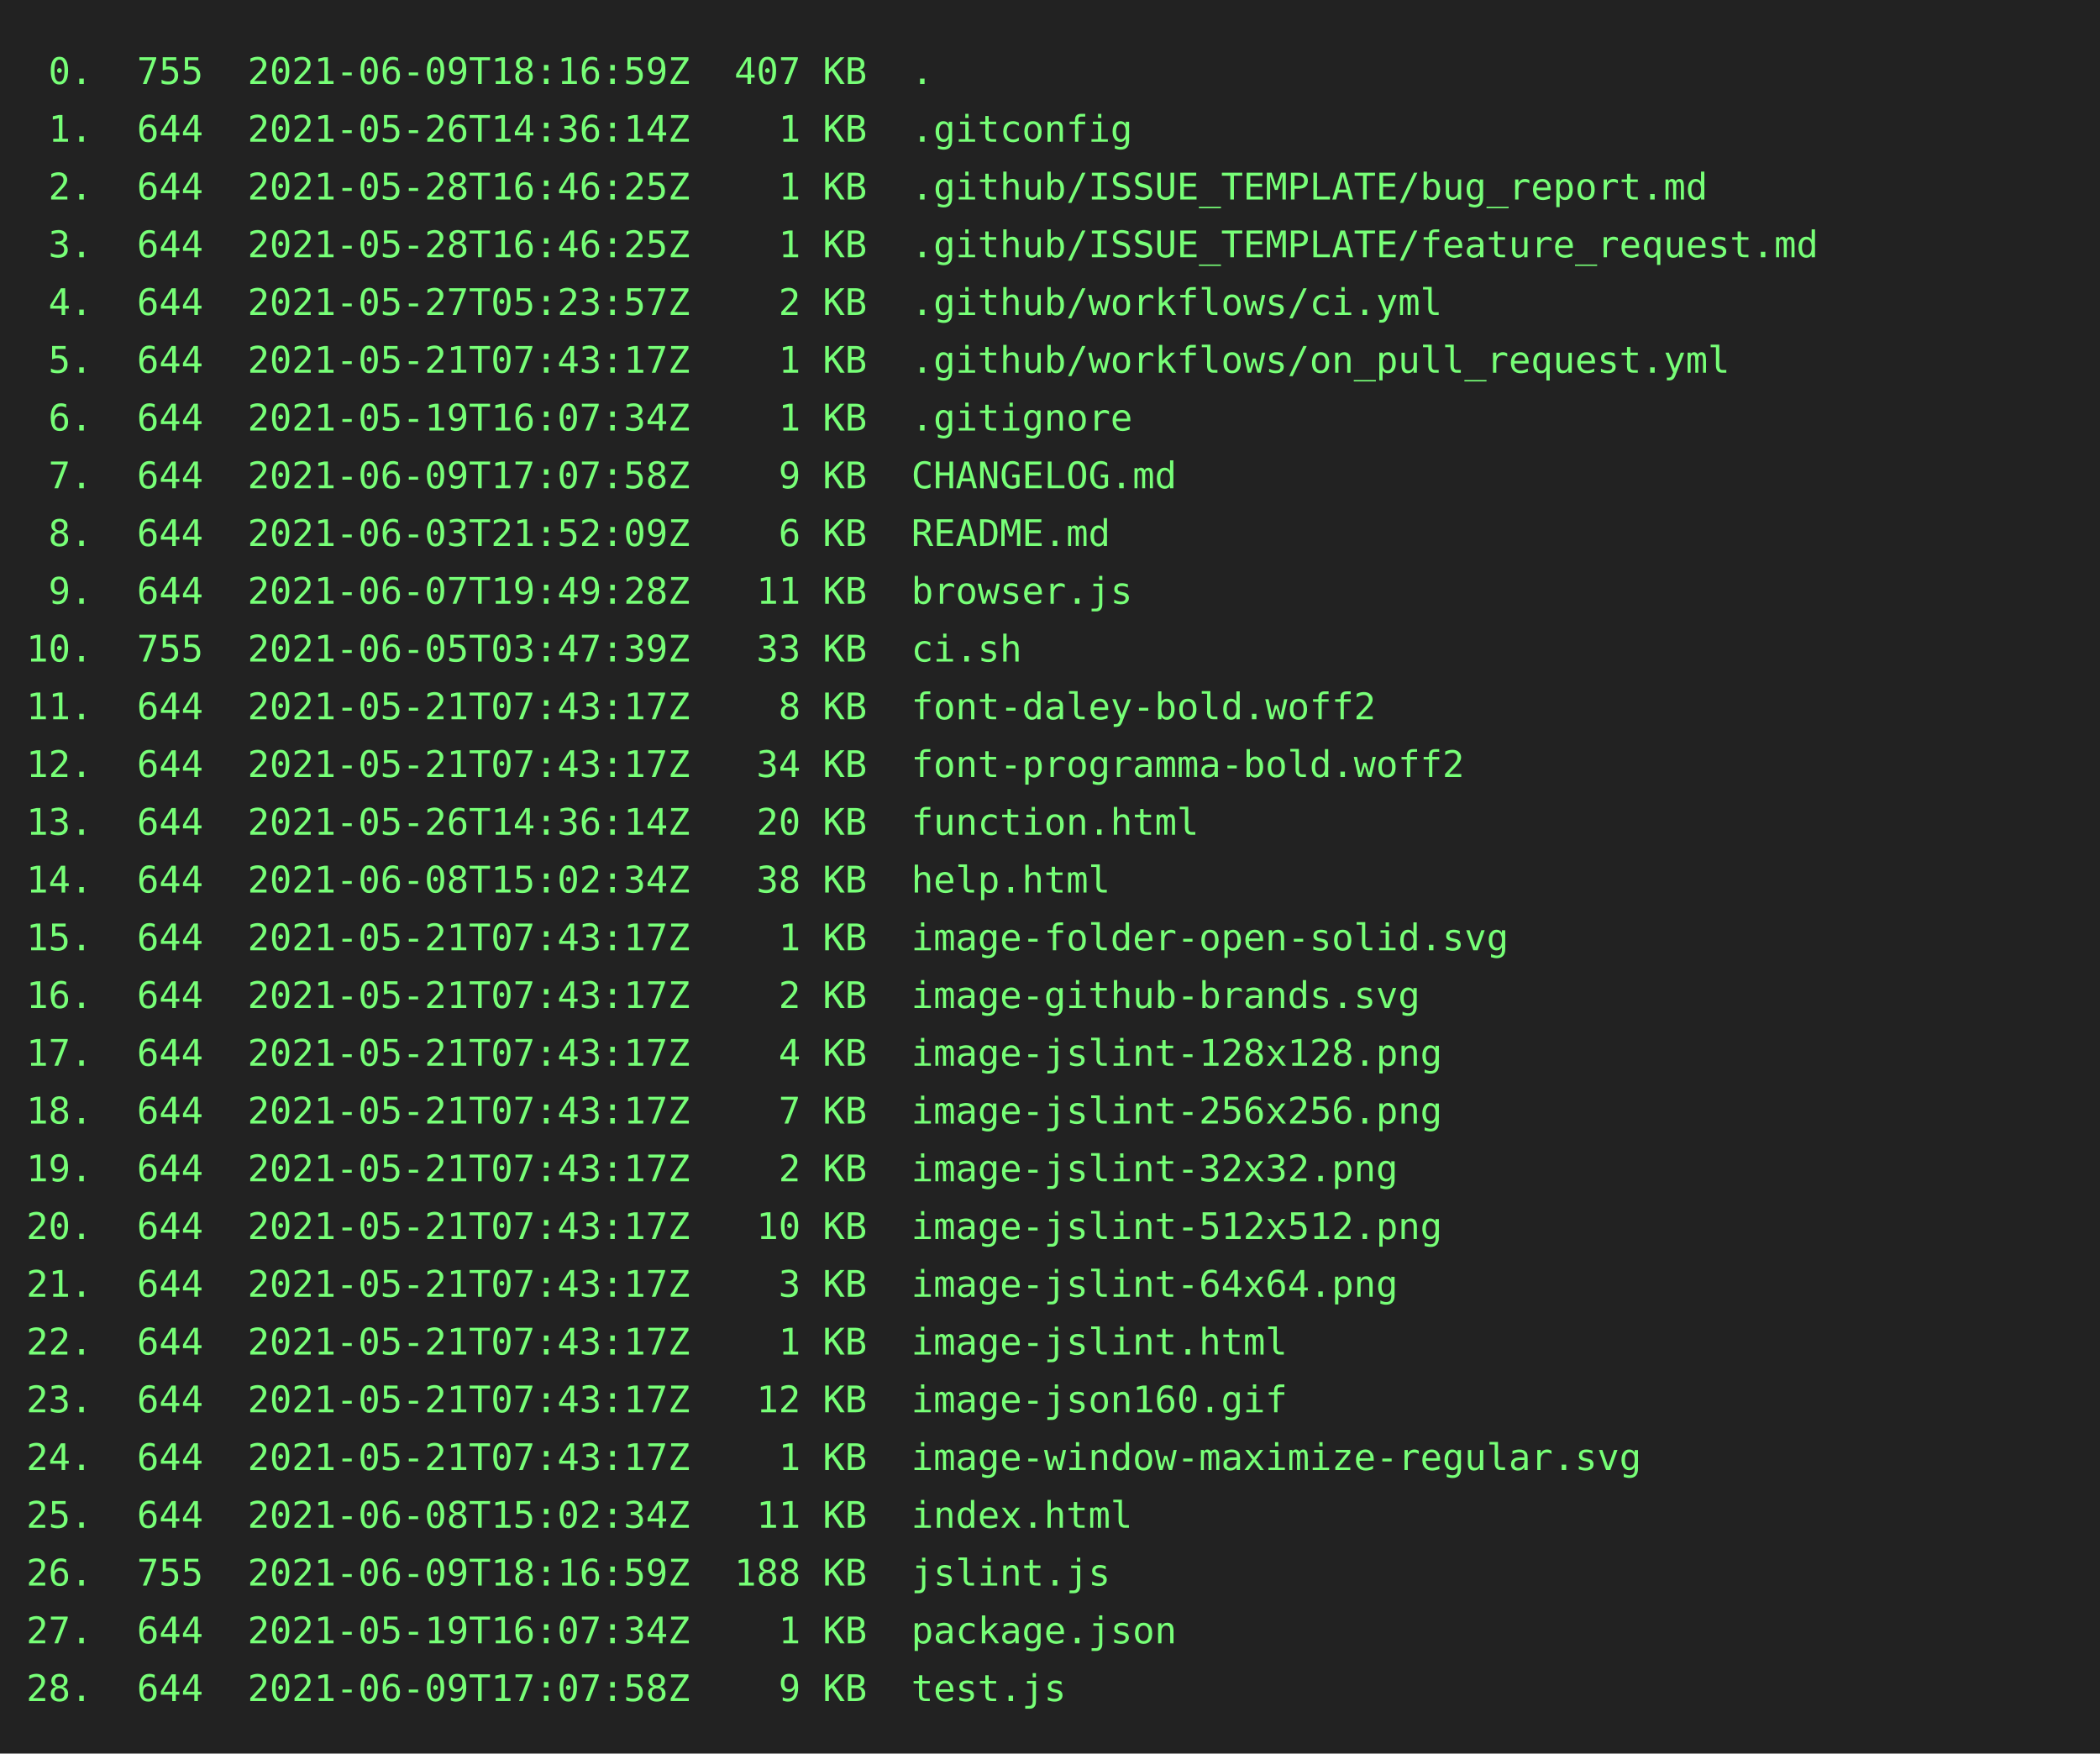
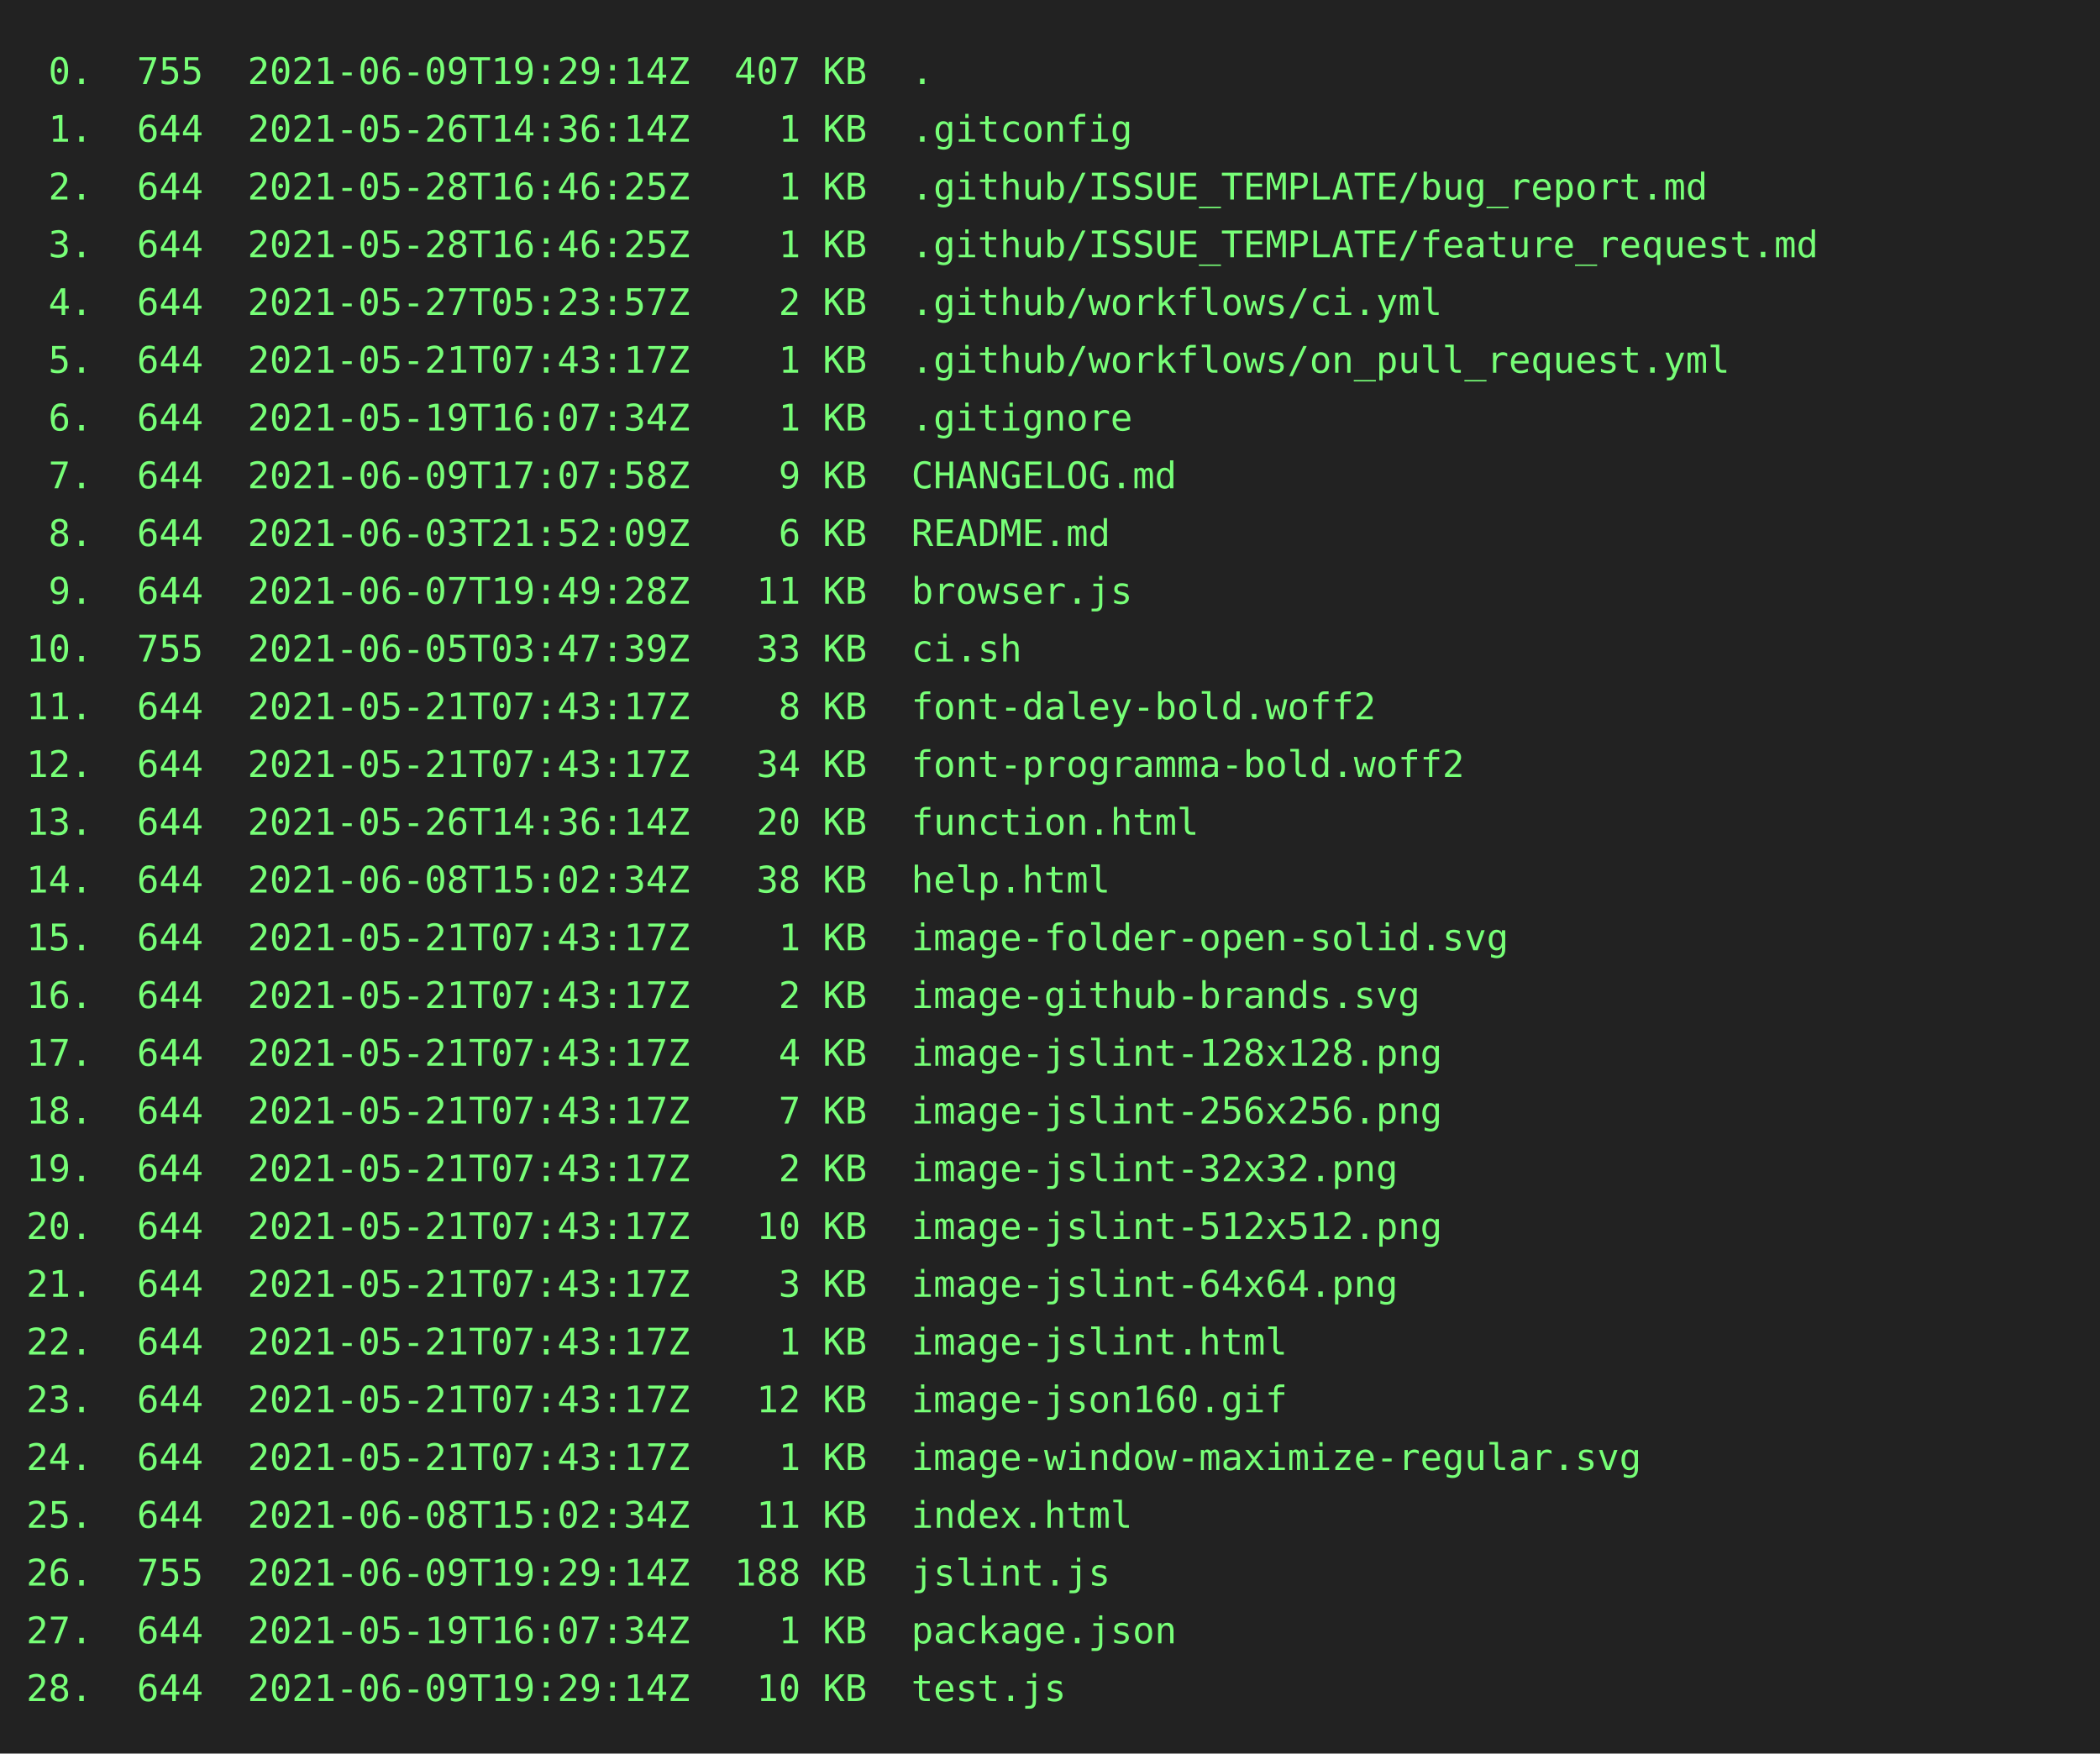
<svg xmlns="http://www.w3.org/2000/svg" height="668px" width="800px">
  <rect height="668px" fill="#222" width="800px" />
  <text fill="#7f7" font-family="consolas, menlo, monospace" font-size="14px" xml:space="preserve">
-     <tspan lengthAdjust="spacingAndGlyphs" textLength="768" x="10" y="32"> 0.  755  2021-06-09T18:16:59Z  407 KB  .                                                        </tspan>
+     <tspan lengthAdjust="spacingAndGlyphs" textLength="768" x="10" y="32"> 0.  755  2021-06-09T19:29:14Z  407 KB  .                                                        </tspan>
    <tspan lengthAdjust="spacingAndGlyphs" textLength="768" x="10" y="54"> 1.  644  2021-05-26T14:36:14Z    1 KB  .gitconfig                                               </tspan>
    <tspan lengthAdjust="spacingAndGlyphs" textLength="768" x="10" y="76"> 2.  644  2021-05-28T16:46:25Z    1 KB  .github/ISSUE_TEMPLATE/bug_report.md                     </tspan>
    <tspan lengthAdjust="spacingAndGlyphs" textLength="768" x="10" y="98"> 3.  644  2021-05-28T16:46:25Z    1 KB  .github/ISSUE_TEMPLATE/feature_request.md                </tspan>
    <tspan lengthAdjust="spacingAndGlyphs" textLength="768" x="10" y="120"> 4.  644  2021-05-27T05:23:57Z    2 KB  .github/workflows/ci.yml                                 </tspan>
    <tspan lengthAdjust="spacingAndGlyphs" textLength="768" x="10" y="142"> 5.  644  2021-05-21T07:43:17Z    1 KB  .github/workflows/on_pull_request.yml                    </tspan>
    <tspan lengthAdjust="spacingAndGlyphs" textLength="768" x="10" y="164"> 6.  644  2021-05-19T16:07:34Z    1 KB  .gitignore                                               </tspan>
    <tspan lengthAdjust="spacingAndGlyphs" textLength="768" x="10" y="186"> 7.  644  2021-06-09T17:07:58Z    9 KB  CHANGELOG.md                                             </tspan>
    <tspan lengthAdjust="spacingAndGlyphs" textLength="768" x="10" y="208"> 8.  644  2021-06-03T21:52:09Z    6 KB  README.md                                                </tspan>
    <tspan lengthAdjust="spacingAndGlyphs" textLength="768" x="10" y="230"> 9.  644  2021-06-07T19:49:28Z   11 KB  browser.js                                               </tspan>
    <tspan lengthAdjust="spacingAndGlyphs" textLength="768" x="10" y="252">10.  755  2021-06-05T03:47:39Z   33 KB  ci.sh                                                    </tspan>
    <tspan lengthAdjust="spacingAndGlyphs" textLength="768" x="10" y="274">11.  644  2021-05-21T07:43:17Z    8 KB  font-daley-bold.woff2                                    </tspan>
    <tspan lengthAdjust="spacingAndGlyphs" textLength="768" x="10" y="296">12.  644  2021-05-21T07:43:17Z   34 KB  font-programma-bold.woff2                                </tspan>
    <tspan lengthAdjust="spacingAndGlyphs" textLength="768" x="10" y="318">13.  644  2021-05-26T14:36:14Z   20 KB  function.html                                            </tspan>
    <tspan lengthAdjust="spacingAndGlyphs" textLength="768" x="10" y="340">14.  644  2021-06-08T15:02:34Z   38 KB  help.html                                                </tspan>
    <tspan lengthAdjust="spacingAndGlyphs" textLength="768" x="10" y="362">15.  644  2021-05-21T07:43:17Z    1 KB  image-folder-open-solid.svg                              </tspan>
    <tspan lengthAdjust="spacingAndGlyphs" textLength="768" x="10" y="384">16.  644  2021-05-21T07:43:17Z    2 KB  image-github-brands.svg                                  </tspan>
    <tspan lengthAdjust="spacingAndGlyphs" textLength="768" x="10" y="406">17.  644  2021-05-21T07:43:17Z    4 KB  image-jslint-128x128.png                                 </tspan>
    <tspan lengthAdjust="spacingAndGlyphs" textLength="768" x="10" y="428">18.  644  2021-05-21T07:43:17Z    7 KB  image-jslint-256x256.png                                 </tspan>
    <tspan lengthAdjust="spacingAndGlyphs" textLength="768" x="10" y="450">19.  644  2021-05-21T07:43:17Z    2 KB  image-jslint-32x32.png                                   </tspan>
    <tspan lengthAdjust="spacingAndGlyphs" textLength="768" x="10" y="472">20.  644  2021-05-21T07:43:17Z   10 KB  image-jslint-512x512.png                                 </tspan>
    <tspan lengthAdjust="spacingAndGlyphs" textLength="768" x="10" y="494">21.  644  2021-05-21T07:43:17Z    3 KB  image-jslint-64x64.png                                   </tspan>
    <tspan lengthAdjust="spacingAndGlyphs" textLength="768" x="10" y="516">22.  644  2021-05-21T07:43:17Z    1 KB  image-jslint.html                                        </tspan>
    <tspan lengthAdjust="spacingAndGlyphs" textLength="768" x="10" y="538">23.  644  2021-05-21T07:43:17Z   12 KB  image-json160.gif                                        </tspan>
    <tspan lengthAdjust="spacingAndGlyphs" textLength="768" x="10" y="560">24.  644  2021-05-21T07:43:17Z    1 KB  image-window-maximize-regular.svg                        </tspan>
    <tspan lengthAdjust="spacingAndGlyphs" textLength="768" x="10" y="582">25.  644  2021-06-08T15:02:34Z   11 KB  index.html                                               </tspan>
-     <tspan lengthAdjust="spacingAndGlyphs" textLength="768" x="10" y="604">26.  755  2021-06-09T18:16:59Z  188 KB  jslint.js                                                </tspan>
+     <tspan lengthAdjust="spacingAndGlyphs" textLength="768" x="10" y="604">26.  755  2021-06-09T19:29:14Z  188 KB  jslint.js                                                </tspan>
    <tspan lengthAdjust="spacingAndGlyphs" textLength="768" x="10" y="626">27.  644  2021-05-19T16:07:34Z    1 KB  package.json                                             </tspan>
-     <tspan lengthAdjust="spacingAndGlyphs" textLength="768" x="10" y="648">28.  644  2021-06-09T17:07:58Z    9 KB  test.js                                                  </tspan>
+     <tspan lengthAdjust="spacingAndGlyphs" textLength="768" x="10" y="648">28.  644  2021-06-09T19:29:14Z   10 KB  test.js                                                  </tspan>
  </text>
</svg>
